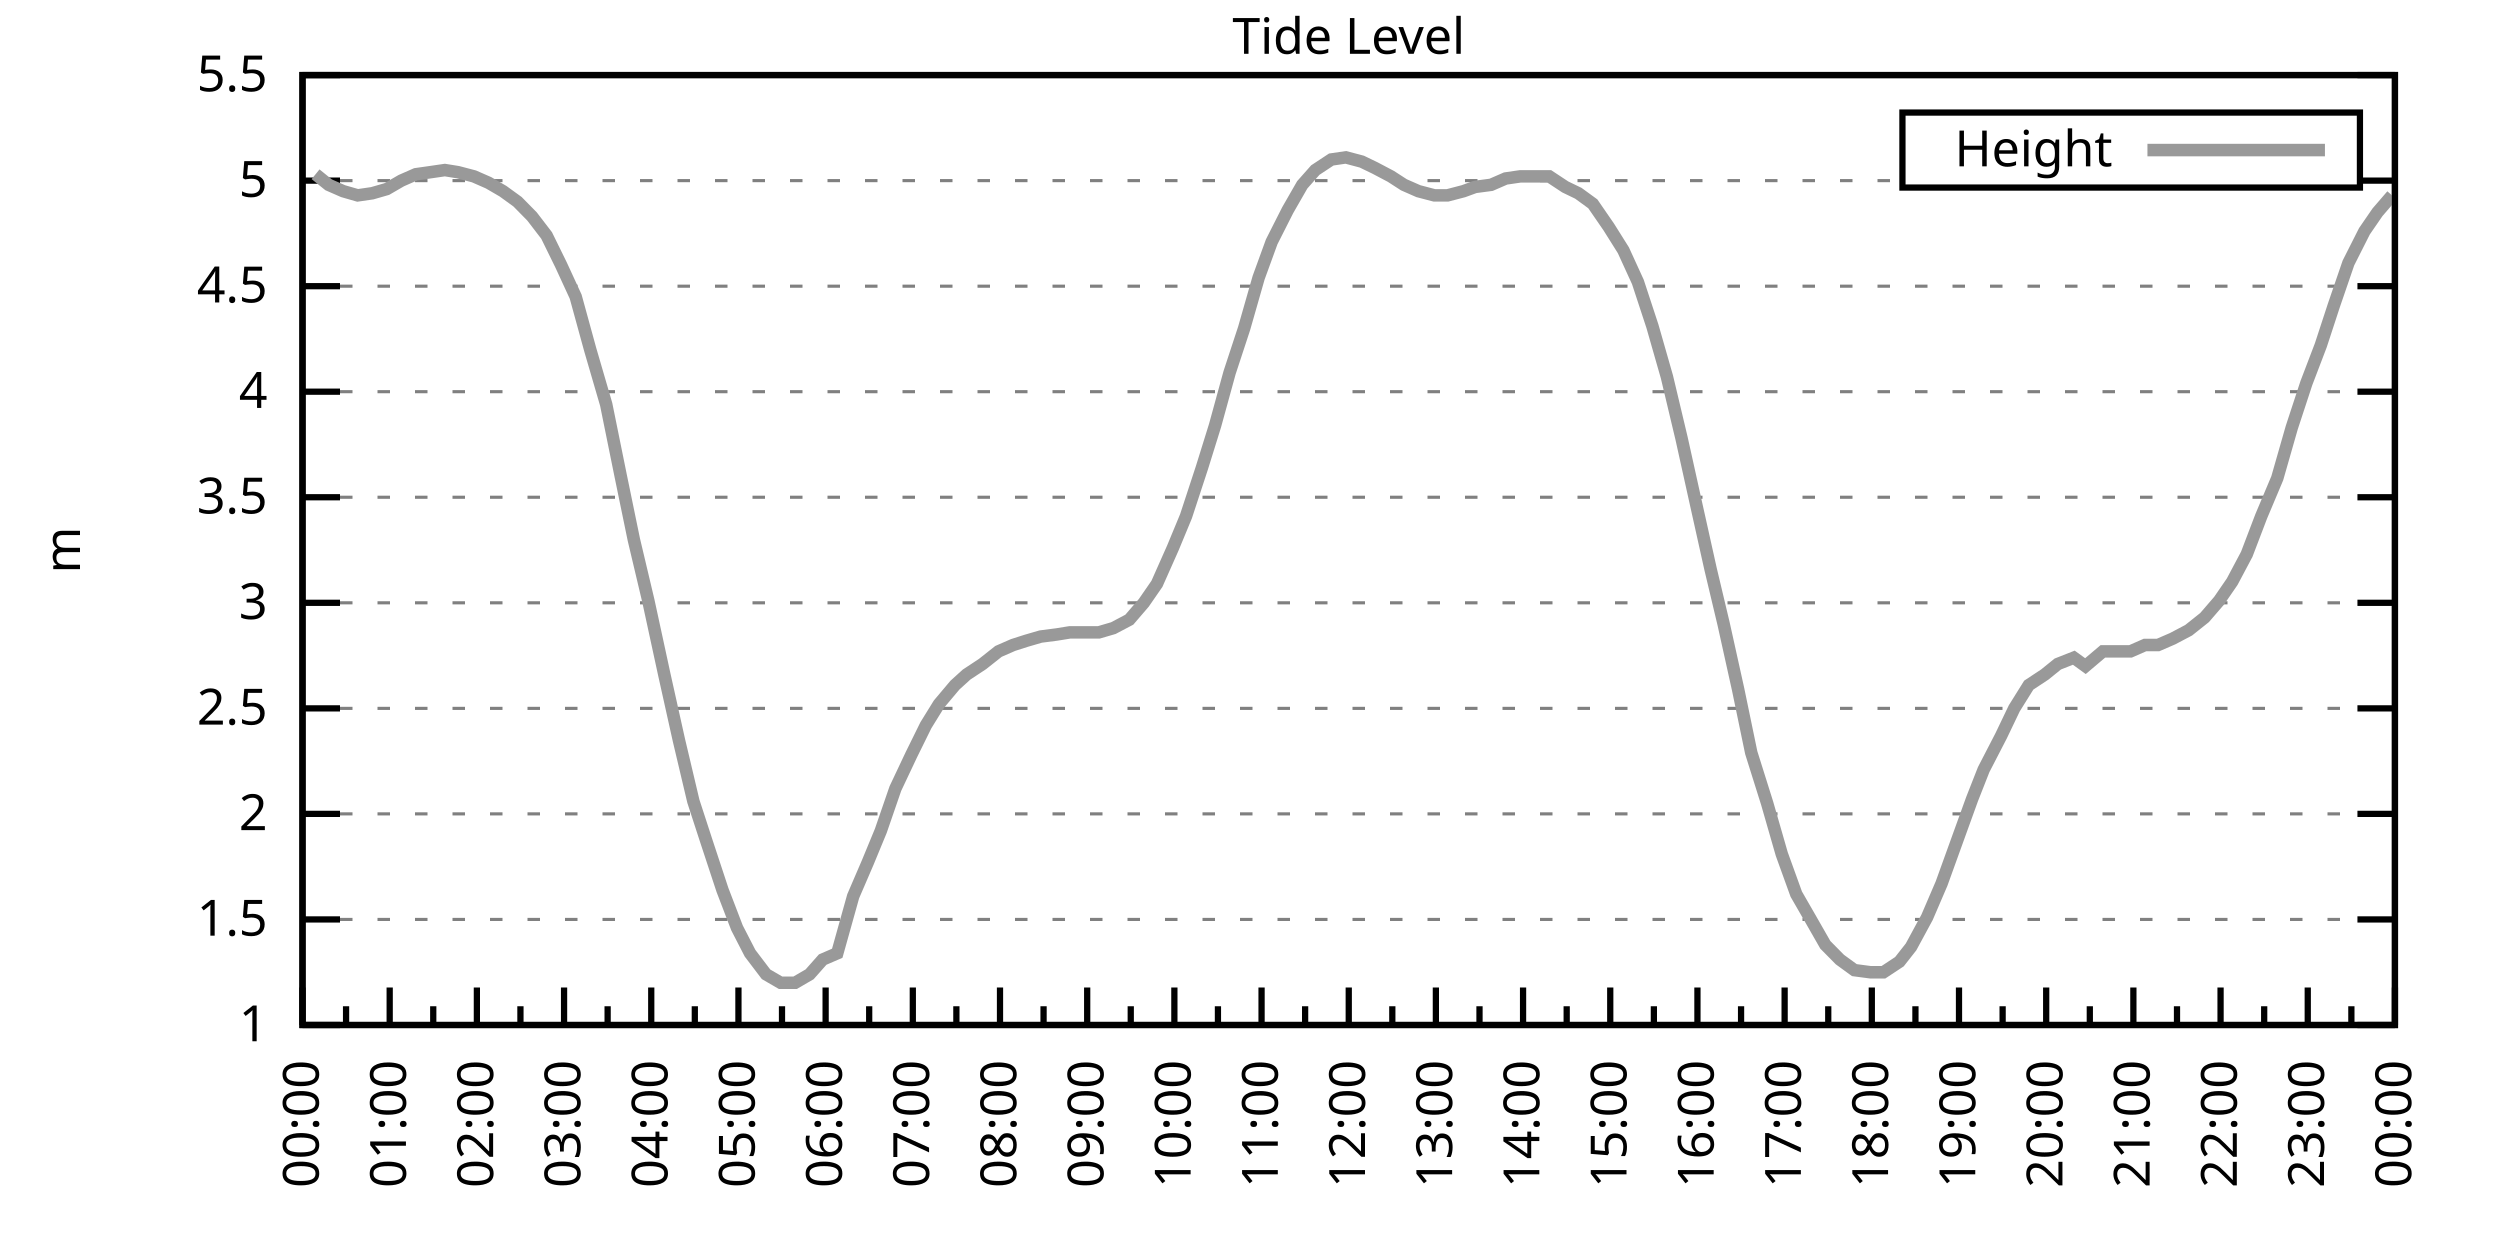
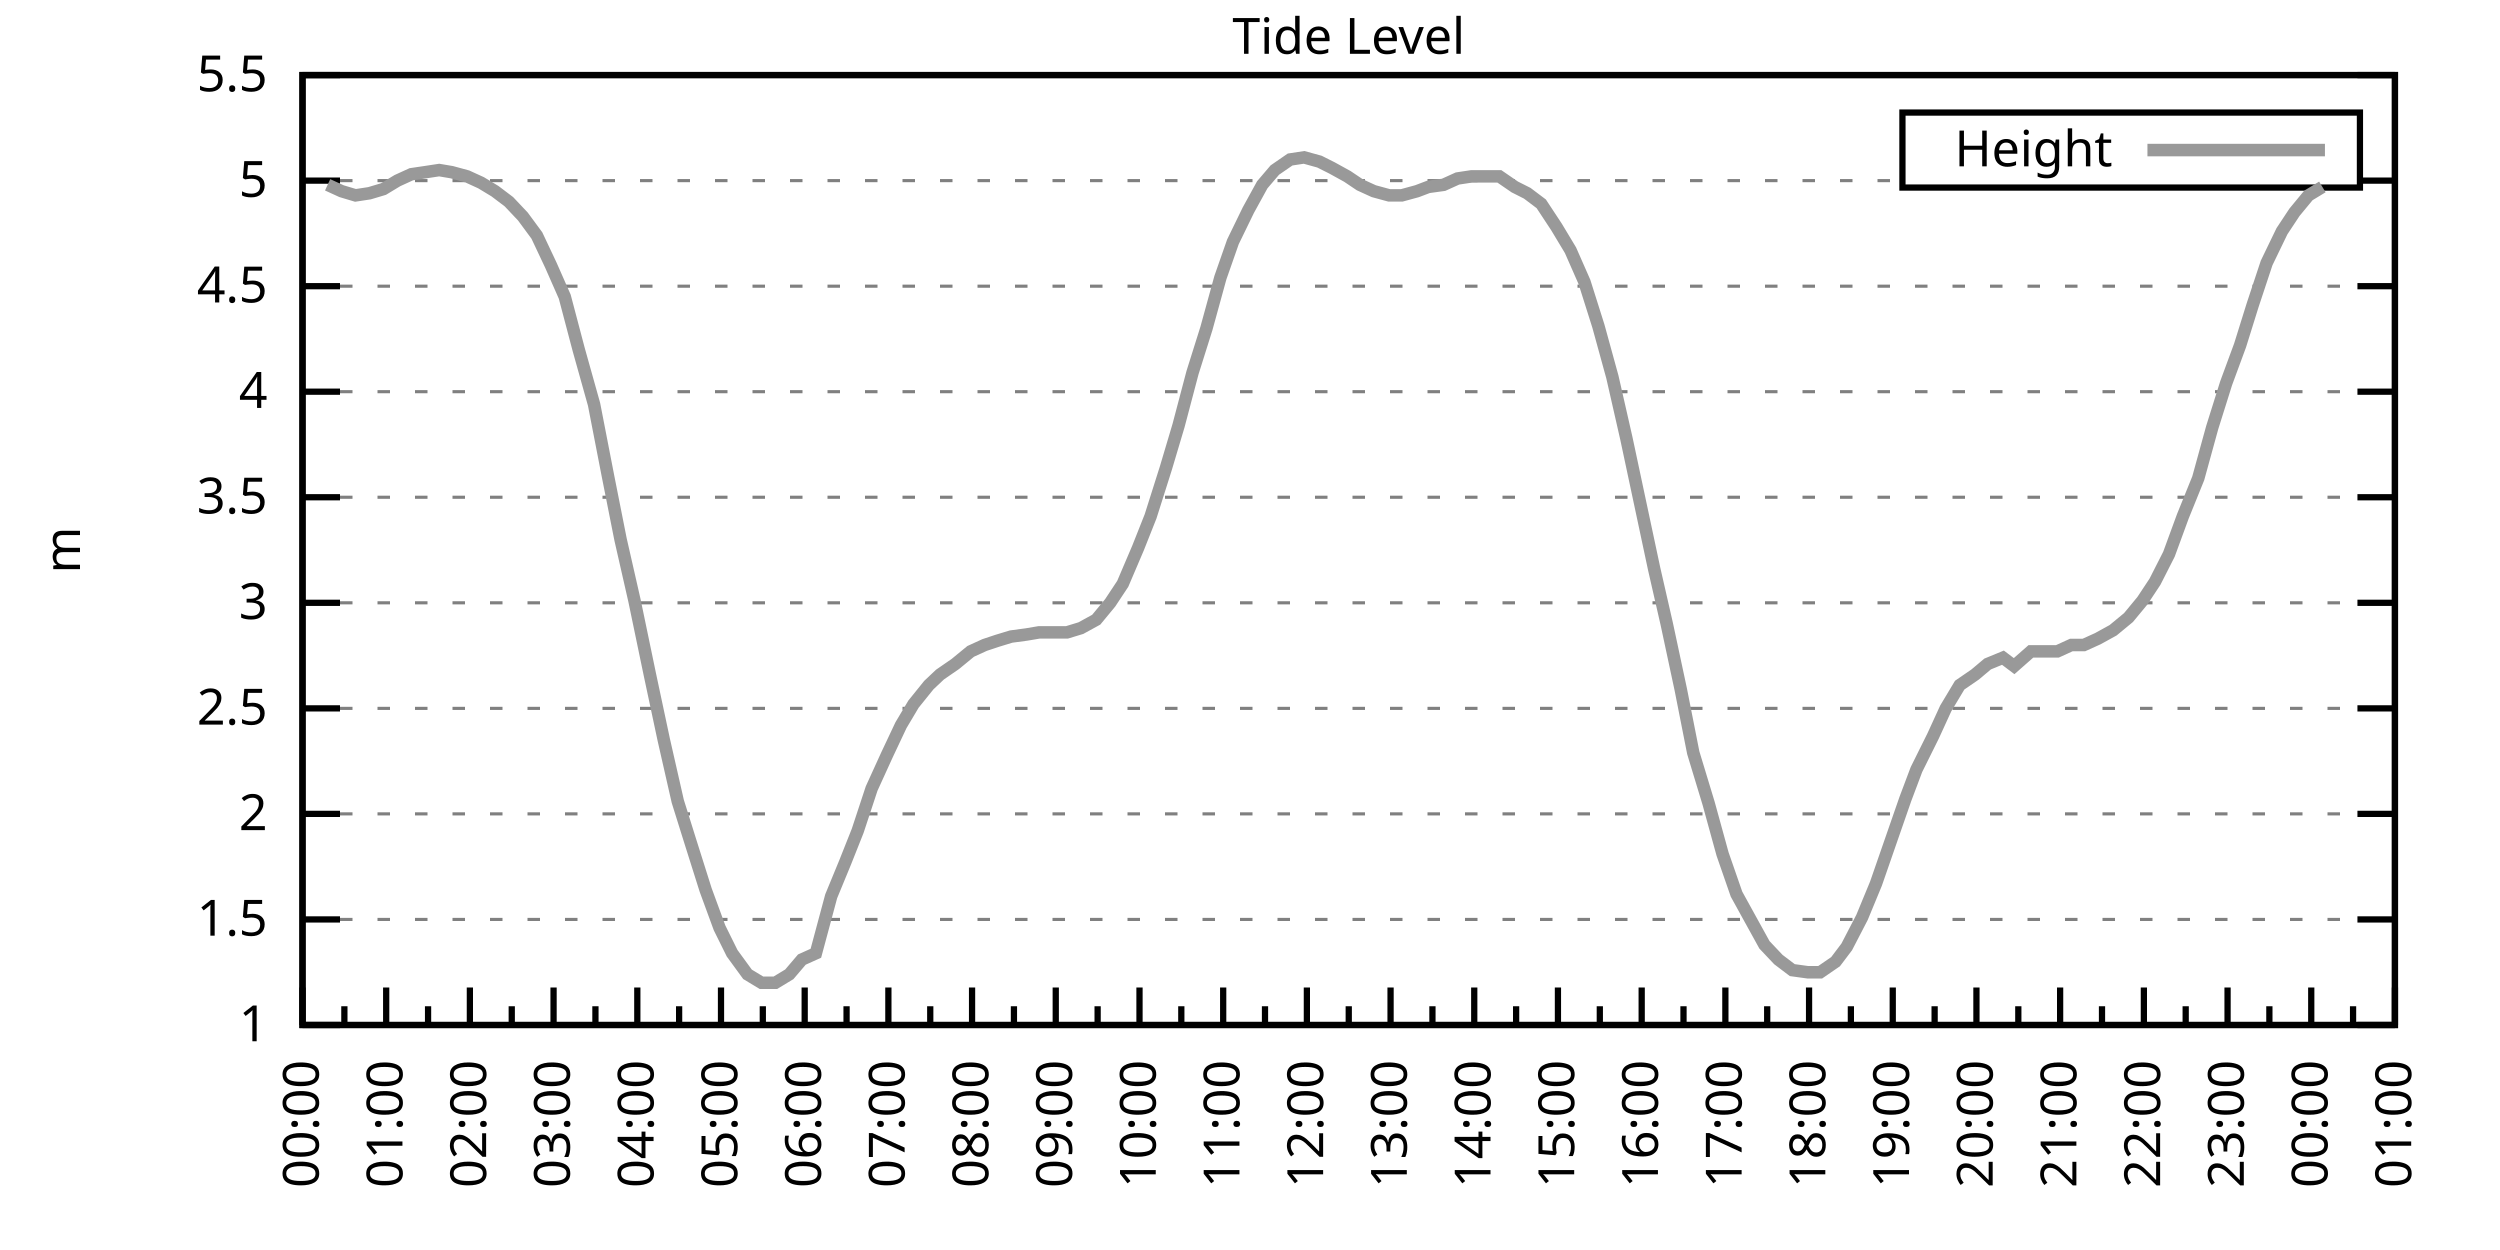
<svg xmlns="http://www.w3.org/2000/svg" xmlns:xlink="http://www.w3.org/1999/xlink" width="400" height="200" viewBox="0 0 400 200">
  <g id="gnuplot_canvas">
    <rect x="0" y="0" width="400" height="200" fill="none" />
    <defs>
      <circle id="gpDot" r="0.5" stroke-width="0.5" stroke="currentColor" />
      <path id="gpPt0" stroke-width="0.333" stroke="currentColor" d="M-1,0 h2 M0,-1 v2" />
      <path id="gpPt1" stroke-width="0.333" stroke="currentColor" d="M-1,-1 L1,1 M1,-1 L-1,1" />
      <path id="gpPt2" stroke-width="0.333" stroke="currentColor" d="M-1,0 L1,0 M0,-1 L0,1 M-1,-1 L1,1 M-1,1 L1,-1" />
      <rect id="gpPt3" stroke-width="0.333" stroke="currentColor" x="-1" y="-1" width="2" height="2" />
      <rect id="gpPt4" stroke-width="0.333" stroke="currentColor" fill="currentColor" x="-1" y="-1" width="2" height="2" />
      <circle id="gpPt5" stroke-width="0.333" stroke="currentColor" cx="0" cy="0" r="1" />
      <use xlink:href="#gpPt5" id="gpPt6" fill="currentColor" stroke="none" />
      <path id="gpPt7" stroke-width="0.333" stroke="currentColor" d="M0,-1.33 L-1.33,0.67 L1.33,0.67 z" />
      <use xlink:href="#gpPt7" id="gpPt8" fill="currentColor" stroke="none" />
      <use xlink:href="#gpPt7" id="gpPt9" stroke="currentColor" transform="rotate(180)" />
      <use xlink:href="#gpPt9" id="gpPt10" fill="currentColor" stroke="none" />
      <use xlink:href="#gpPt3" id="gpPt11" stroke="currentColor" transform="rotate(45)" />
      <use xlink:href="#gpPt11" id="gpPt12" fill="currentColor" stroke="none" />
      <path id="gpPt13" stroke-width="0.333" stroke="currentColor" d="M0,1.330 L1.265,0.411 L0.782,-1.067 L-0.782,-1.076 L-1.265,0.411 z" />
      <use xlink:href="#gpPt13" id="gpPt14" fill="currentColor" stroke="none" />
      <filter id="textbox" filterUnits="objectBoundingBox" x="0" y="0" height="1" width="1">
        <feFlood flood-color="white" flood-opacity="1" result="bgnd" />
        <feComposite in="SourceGraphic" in2="bgnd" operator="atop" />
      </filter>
      <filter id="greybox" filterUnits="objectBoundingBox" x="0" y="0" height="1" width="1">
        <feFlood flood-color="lightgrey" flood-opacity="1" result="grey" />
        <feComposite in="SourceGraphic" in2="grey" operator="atop" />
      </filter>
    </defs>
    <g fill="none" color="white" stroke="currentColor" stroke-width="1.00" stroke-linecap="butt" stroke-linejoin="miter">
</g>
    <g fill="none" color="black" stroke="currentColor" stroke-width="1.00" stroke-linecap="butt" stroke-linejoin="miter">
      <g stroke="none" shape-rendering="crispEdges">
        <polygon fill="rgb(255, 255, 255)" points="48.40,164.00 383.18,164.00 383.18,12.02 48.40,12.02 " />
      </g>
    </g>
    <g fill="none" color="black" stroke="currentColor" stroke-width="1.00" stroke-linecap="butt" stroke-linejoin="miter">
</g>
    <g fill="none" color="black" stroke="black" stroke-width="0.50" stroke-linecap="butt" stroke-linejoin="miter">
</g>
    <g fill="none" color="gray" stroke="currentColor" stroke-width="0.50" stroke-linecap="butt" stroke-linejoin="miter">
      <path stroke="gray" stroke-dasharray="2,4" class="gridline" d="M48.40,164.00 L383.19,164.00  " />
    </g>
    <g fill="none" color="gray" stroke="gray" stroke-width="1.00" stroke-linecap="butt" stroke-linejoin="miter">
</g>
    <g fill="none" color="black" stroke="currentColor" stroke-width="1.00" stroke-linecap="butt" stroke-linejoin="miter">
      <path stroke="black" d="M48.40,164.00 L54.40,164.00 M383.19,164.00 L377.19,164.00  " />
      <g transform="translate(42.80,166.60)" stroke="none" fill="black" font-family="Sans" font-size="8.00" text-anchor="end">
        <text>
          <tspan font-family="Sans"> 1</tspan>
        </text>
      </g>
    </g>
    <g fill="none" color="black" stroke="currentColor" stroke-width="1.00" stroke-linecap="butt" stroke-linejoin="miter">
</g>
    <g fill="none" color="black" stroke="black" stroke-width="0.50" stroke-linecap="butt" stroke-linejoin="miter">
</g>
    <g fill="none" color="gray" stroke="currentColor" stroke-width="0.50" stroke-linecap="butt" stroke-linejoin="miter">
      <path stroke="gray" stroke-dasharray="2,4" class="gridline" d="M48.40,147.11 L383.19,147.11  " />
    </g>
    <g fill="none" color="gray" stroke="gray" stroke-width="1.00" stroke-linecap="butt" stroke-linejoin="miter">
</g>
    <g fill="none" color="black" stroke="currentColor" stroke-width="1.00" stroke-linecap="butt" stroke-linejoin="miter">
      <path stroke="black" d="M48.40,147.11 L54.40,147.11 M383.19,147.11 L377.19,147.11  " />
      <g transform="translate(42.80,149.71)" stroke="none" fill="black" font-family="Sans" font-size="8.00" text-anchor="end">
        <text>
          <tspan font-family="Sans"> 1.5</tspan>
        </text>
      </g>
    </g>
    <g fill="none" color="black" stroke="currentColor" stroke-width="1.00" stroke-linecap="butt" stroke-linejoin="miter">
</g>
    <g fill="none" color="black" stroke="black" stroke-width="0.50" stroke-linecap="butt" stroke-linejoin="miter">
</g>
    <g fill="none" color="gray" stroke="currentColor" stroke-width="0.50" stroke-linecap="butt" stroke-linejoin="miter">
      <path stroke="gray" stroke-dasharray="2,4" class="gridline" d="M48.40,130.22 L383.19,130.22  " />
    </g>
    <g fill="none" color="gray" stroke="gray" stroke-width="1.00" stroke-linecap="butt" stroke-linejoin="miter">
</g>
    <g fill="none" color="black" stroke="currentColor" stroke-width="1.00" stroke-linecap="butt" stroke-linejoin="miter">
      <path stroke="black" d="M48.40,130.22 L54.40,130.22 M383.19,130.22 L377.19,130.22  " />
      <g transform="translate(42.80,132.82)" stroke="none" fill="black" font-family="Sans" font-size="8.00" text-anchor="end">
        <text>
          <tspan font-family="Sans"> 2</tspan>
        </text>
      </g>
    </g>
    <g fill="none" color="black" stroke="currentColor" stroke-width="1.00" stroke-linecap="butt" stroke-linejoin="miter">
</g>
    <g fill="none" color="black" stroke="black" stroke-width="0.50" stroke-linecap="butt" stroke-linejoin="miter">
</g>
    <g fill="none" color="gray" stroke="currentColor" stroke-width="0.50" stroke-linecap="butt" stroke-linejoin="miter">
      <path stroke="gray" stroke-dasharray="2,4" class="gridline" d="M48.40,113.34 L383.19,113.34  " />
    </g>
    <g fill="none" color="gray" stroke="gray" stroke-width="1.00" stroke-linecap="butt" stroke-linejoin="miter">
</g>
    <g fill="none" color="black" stroke="currentColor" stroke-width="1.00" stroke-linecap="butt" stroke-linejoin="miter">
      <path stroke="black" d="M48.40,113.34 L54.40,113.34 M383.19,113.34 L377.19,113.34  " />
      <g transform="translate(42.80,115.94)" stroke="none" fill="black" font-family="Sans" font-size="8.00" text-anchor="end">
        <text>
          <tspan font-family="Sans"> 2.5</tspan>
        </text>
      </g>
    </g>
    <g fill="none" color="black" stroke="currentColor" stroke-width="1.00" stroke-linecap="butt" stroke-linejoin="miter">
</g>
    <g fill="none" color="black" stroke="black" stroke-width="0.50" stroke-linecap="butt" stroke-linejoin="miter">
</g>
    <g fill="none" color="gray" stroke="currentColor" stroke-width="0.50" stroke-linecap="butt" stroke-linejoin="miter">
      <path stroke="gray" stroke-dasharray="2,4" class="gridline" d="M48.40,96.45 L383.19,96.45  " />
    </g>
    <g fill="none" color="gray" stroke="gray" stroke-width="1.00" stroke-linecap="butt" stroke-linejoin="miter">
</g>
    <g fill="none" color="black" stroke="currentColor" stroke-width="1.00" stroke-linecap="butt" stroke-linejoin="miter">
      <path stroke="black" d="M48.40,96.45 L54.40,96.45 M383.19,96.45 L377.19,96.45  " />
      <g transform="translate(42.80,99.05)" stroke="none" fill="black" font-family="Sans" font-size="8.00" text-anchor="end">
        <text>
          <tspan font-family="Sans"> 3</tspan>
        </text>
      </g>
    </g>
    <g fill="none" color="black" stroke="currentColor" stroke-width="1.00" stroke-linecap="butt" stroke-linejoin="miter">
</g>
    <g fill="none" color="black" stroke="black" stroke-width="0.50" stroke-linecap="butt" stroke-linejoin="miter">
</g>
    <g fill="none" color="gray" stroke="currentColor" stroke-width="0.50" stroke-linecap="butt" stroke-linejoin="miter">
      <path stroke="gray" stroke-dasharray="2,4" class="gridline" d="M48.40,79.56 L383.19,79.56  " />
    </g>
    <g fill="none" color="gray" stroke="gray" stroke-width="1.00" stroke-linecap="butt" stroke-linejoin="miter">
</g>
    <g fill="none" color="black" stroke="currentColor" stroke-width="1.00" stroke-linecap="butt" stroke-linejoin="miter">
      <path stroke="black" d="M48.40,79.56 L54.40,79.56 M383.19,79.56 L377.19,79.56  " />
      <g transform="translate(42.80,82.16)" stroke="none" fill="black" font-family="Sans" font-size="8.00" text-anchor="end">
        <text>
          <tspan font-family="Sans"> 3.5</tspan>
        </text>
      </g>
    </g>
    <g fill="none" color="black" stroke="currentColor" stroke-width="1.00" stroke-linecap="butt" stroke-linejoin="miter">
</g>
    <g fill="none" color="black" stroke="black" stroke-width="0.50" stroke-linecap="butt" stroke-linejoin="miter">
</g>
    <g fill="none" color="gray" stroke="currentColor" stroke-width="0.50" stroke-linecap="butt" stroke-linejoin="miter">
      <path stroke="gray" stroke-dasharray="2,4" class="gridline" d="M48.40,62.67 L383.19,62.67  " />
    </g>
    <g fill="none" color="gray" stroke="gray" stroke-width="1.00" stroke-linecap="butt" stroke-linejoin="miter">
</g>
    <g fill="none" color="black" stroke="currentColor" stroke-width="1.00" stroke-linecap="butt" stroke-linejoin="miter">
      <path stroke="black" d="M48.40,62.67 L54.40,62.67 M383.19,62.67 L377.19,62.67  " />
      <g transform="translate(42.80,65.27)" stroke="none" fill="black" font-family="Sans" font-size="8.00" text-anchor="end">
        <text>
          <tspan font-family="Sans"> 4</tspan>
        </text>
      </g>
    </g>
    <g fill="none" color="black" stroke="currentColor" stroke-width="1.00" stroke-linecap="butt" stroke-linejoin="miter">
</g>
    <g fill="none" color="black" stroke="black" stroke-width="0.50" stroke-linecap="butt" stroke-linejoin="miter">
</g>
    <g fill="none" color="gray" stroke="currentColor" stroke-width="0.50" stroke-linecap="butt" stroke-linejoin="miter">
      <path stroke="gray" stroke-dasharray="2,4" class="gridline" d="M48.40,45.79 L383.19,45.79  " />
    </g>
    <g fill="none" color="gray" stroke="gray" stroke-width="1.00" stroke-linecap="butt" stroke-linejoin="miter">
</g>
    <g fill="none" color="black" stroke="currentColor" stroke-width="1.00" stroke-linecap="butt" stroke-linejoin="miter">
      <path stroke="black" d="M48.40,45.79 L54.40,45.79 M383.19,45.79 L377.19,45.79  " />
      <g transform="translate(42.80,48.39)" stroke="none" fill="black" font-family="Sans" font-size="8.00" text-anchor="end">
        <text>
          <tspan font-family="Sans"> 4.5</tspan>
        </text>
      </g>
    </g>
    <g fill="none" color="black" stroke="currentColor" stroke-width="1.00" stroke-linecap="butt" stroke-linejoin="miter">
</g>
    <g fill="none" color="black" stroke="black" stroke-width="0.50" stroke-linecap="butt" stroke-linejoin="miter">
</g>
    <g fill="none" color="gray" stroke="currentColor" stroke-width="0.50" stroke-linecap="butt" stroke-linejoin="miter">
      <path stroke="gray" stroke-dasharray="2,4" class="gridline" d="M48.40,28.90 L304.39,28.90 M377.59,28.90 L383.19,28.90  " />
    </g>
    <g fill="none" color="gray" stroke="gray" stroke-width="1.00" stroke-linecap="butt" stroke-linejoin="miter">
</g>
    <g fill="none" color="black" stroke="currentColor" stroke-width="1.00" stroke-linecap="butt" stroke-linejoin="miter">
      <path stroke="black" d="M48.40,28.90 L54.40,28.90 M383.19,28.90 L377.19,28.90  " />
      <g transform="translate(42.80,31.50)" stroke="none" fill="black" font-family="Sans" font-size="8.00" text-anchor="end">
        <text>
          <tspan font-family="Sans"> 5</tspan>
        </text>
      </g>
    </g>
    <g fill="none" color="black" stroke="currentColor" stroke-width="1.00" stroke-linecap="butt" stroke-linejoin="miter">
</g>
    <g fill="none" color="black" stroke="black" stroke-width="0.50" stroke-linecap="butt" stroke-linejoin="miter">
</g>
    <g fill="none" color="gray" stroke="currentColor" stroke-width="0.50" stroke-linecap="butt" stroke-linejoin="miter">
      <path stroke="gray" stroke-dasharray="2,4" class="gridline" d="M48.40,12.01 L383.19,12.01  " />
    </g>
    <g fill="none" color="gray" stroke="gray" stroke-width="1.00" stroke-linecap="butt" stroke-linejoin="miter">
</g>
    <g fill="none" color="black" stroke="currentColor" stroke-width="1.00" stroke-linecap="butt" stroke-linejoin="miter">
      <path stroke="black" d="M48.40,12.01 L54.40,12.01 M383.19,12.01 L377.19,12.01  " />
      <g transform="translate(42.80,14.61)" stroke="none" fill="black" font-family="Sans" font-size="8.00" text-anchor="end">
        <text>
          <tspan font-family="Sans"> 5.5</tspan>
        </text>
      </g>
    </g>
    <g fill="none" color="black" stroke="currentColor" stroke-width="1.00" stroke-linecap="butt" stroke-linejoin="miter">
      <path stroke="black" d="M48.40,164.00 L48.40,158.00  " />
      <g transform="translate(51.00,169.60) rotate(270)" stroke="none" fill="black" font-family="Sans" font-size="8.00" text-anchor="end">
        <text>
          <tspan font-family="Sans">00:00</tspan>
        </text>
      </g>
    </g>
    <g fill="none" color="black" stroke="currentColor" stroke-width="1.00" stroke-linecap="butt" stroke-linejoin="miter">
-       <path stroke="black" d="M55.37,164.00 L55.37,161.00 M62.35,164.00 L62.35,158.00  " />
-       <g transform="translate(64.95,169.60) rotate(270)" stroke="none" fill="black" font-family="Sans" font-size="8.00" text-anchor="end">
+       <path stroke="black" d="M55.10,164.00 L55.10,161.00 M61.79,164.00 L61.79,158.00  " />
+       <g transform="translate(64.39,169.60) rotate(270)" stroke="none" fill="black" font-family="Sans" font-size="8.00" text-anchor="end">
        <text>
          <tspan font-family="Sans">01:00</tspan>
        </text>
      </g>
    </g>
    <g fill="none" color="black" stroke="currentColor" stroke-width="1.00" stroke-linecap="butt" stroke-linejoin="miter">
-       <path stroke="black" d="M69.32,164.00 L69.32,161.00 M76.30,164.00 L76.30,158.00  " />
-       <g transform="translate(78.90,169.60) rotate(270)" stroke="none" fill="black" font-family="Sans" font-size="8.00" text-anchor="end">
+       <path stroke="black" d="M68.49,164.00 L68.49,161.00 M75.18,164.00 L75.18,158.00  " />
+       <g transform="translate(77.78,169.60) rotate(270)" stroke="none" fill="black" font-family="Sans" font-size="8.00" text-anchor="end">
        <text>
          <tspan font-family="Sans">02:00</tspan>
        </text>
      </g>
    </g>
    <g fill="none" color="black" stroke="currentColor" stroke-width="1.00" stroke-linecap="butt" stroke-linejoin="miter">
-       <path stroke="black" d="M83.27,164.00 L83.27,161.00 M90.25,164.00 L90.25,158.00  " />
-       <g transform="translate(92.85,169.60) rotate(270)" stroke="none" fill="black" font-family="Sans" font-size="8.00" text-anchor="end">
+       <path stroke="black" d="M81.88,164.00 L81.88,161.00 M88.57,164.00 L88.57,158.00  " />
+       <g transform="translate(91.17,169.60) rotate(270)" stroke="none" fill="black" font-family="Sans" font-size="8.00" text-anchor="end">
        <text>
          <tspan font-family="Sans">03:00</tspan>
        </text>
      </g>
    </g>
    <g fill="none" color="black" stroke="currentColor" stroke-width="1.00" stroke-linecap="butt" stroke-linejoin="miter">
-       <path stroke="black" d="M97.22,164.00 L97.22,161.00 M104.20,164.00 L104.20,158.00  " />
-       <g transform="translate(106.80,169.60) rotate(270)" stroke="none" fill="black" font-family="Sans" font-size="8.00" text-anchor="end">
+       <path stroke="black" d="M95.27,164.00 L95.27,161.00 M101.97,164.00 L101.97,158.00  " />
+       <g transform="translate(104.57,169.60) rotate(270)" stroke="none" fill="black" font-family="Sans" font-size="8.00" text-anchor="end">
        <text>
          <tspan font-family="Sans">04:00</tspan>
        </text>
      </g>
    </g>
    <g fill="none" color="black" stroke="currentColor" stroke-width="1.00" stroke-linecap="butt" stroke-linejoin="miter">
-       <path stroke="black" d="M111.17,164.00 L111.17,161.00 M118.15,164.00 L118.15,158.00  " />
-       <g transform="translate(120.75,169.60) rotate(270)" stroke="none" fill="black" font-family="Sans" font-size="8.00" text-anchor="end">
+       <path stroke="black" d="M108.66,164.00 L108.66,161.00 M115.36,164.00 L115.36,158.00  " />
+       <g transform="translate(117.96,169.60) rotate(270)" stroke="none" fill="black" font-family="Sans" font-size="8.00" text-anchor="end">
        <text>
          <tspan font-family="Sans">05:00</tspan>
        </text>
      </g>
    </g>
    <g fill="none" color="black" stroke="currentColor" stroke-width="1.00" stroke-linecap="butt" stroke-linejoin="miter">
-       <path stroke="black" d="M125.12,164.00 L125.12,161.00 M132.10,164.00 L132.10,158.00  " />
-       <g transform="translate(134.70,169.60) rotate(270)" stroke="none" fill="black" font-family="Sans" font-size="8.00" text-anchor="end">
+       <path stroke="black" d="M122.05,164.00 L122.05,161.00 M128.75,164.00 L128.75,158.00  " />
+       <g transform="translate(131.35,169.60) rotate(270)" stroke="none" fill="black" font-family="Sans" font-size="8.00" text-anchor="end">
        <text>
          <tspan font-family="Sans">06:00</tspan>
        </text>
      </g>
    </g>
    <g fill="none" color="black" stroke="currentColor" stroke-width="1.00" stroke-linecap="butt" stroke-linejoin="miter">
-       <path stroke="black" d="M139.07,164.00 L139.07,161.00 M146.05,164.00 L146.05,158.00  " />
-       <g transform="translate(148.65,169.60) rotate(270)" stroke="none" fill="black" font-family="Sans" font-size="8.00" text-anchor="end">
+       <path stroke="black" d="M135.45,164.00 L135.45,161.00 M142.14,164.00 L142.14,158.00  " />
+       <g transform="translate(144.74,169.60) rotate(270)" stroke="none" fill="black" font-family="Sans" font-size="8.00" text-anchor="end">
        <text>
          <tspan font-family="Sans">07:00</tspan>
        </text>
      </g>
    </g>
    <g fill="none" color="black" stroke="currentColor" stroke-width="1.00" stroke-linecap="butt" stroke-linejoin="miter">
-       <path stroke="black" d="M153.02,164.00 L153.02,161.00 M160.00,164.00 L160.00,158.00  " />
-       <g transform="translate(162.60,169.60) rotate(270)" stroke="none" fill="black" font-family="Sans" font-size="8.00" text-anchor="end">
+       <path stroke="black" d="M148.84,164.00 L148.84,161.00 M155.53,164.00 L155.53,158.00  " />
+       <g transform="translate(158.13,169.60) rotate(270)" stroke="none" fill="black" font-family="Sans" font-size="8.00" text-anchor="end">
        <text>
          <tspan font-family="Sans">08:00</tspan>
        </text>
      </g>
    </g>
    <g fill="none" color="black" stroke="currentColor" stroke-width="1.00" stroke-linecap="butt" stroke-linejoin="miter">
-       <path stroke="black" d="M166.97,164.00 L166.97,161.00 M173.95,164.00 L173.95,158.00  " />
-       <g transform="translate(176.55,169.60) rotate(270)" stroke="none" fill="black" font-family="Sans" font-size="8.00" text-anchor="end">
+       <path stroke="black" d="M162.23,164.00 L162.23,161.00 M168.92,164.00 L168.92,158.00  " />
+       <g transform="translate(171.52,169.60) rotate(270)" stroke="none" fill="black" font-family="Sans" font-size="8.00" text-anchor="end">
        <text>
          <tspan font-family="Sans">09:00</tspan>
        </text>
      </g>
    </g>
    <g fill="none" color="black" stroke="currentColor" stroke-width="1.00" stroke-linecap="butt" stroke-linejoin="miter">
-       <path stroke="black" d="M180.92,164.00 L180.92,161.00 M187.90,164.00 L187.90,158.00  " />
-       <g transform="translate(190.50,169.60) rotate(270)" stroke="none" fill="black" font-family="Sans" font-size="8.00" text-anchor="end">
+       <path stroke="black" d="M175.62,164.00 L175.62,161.00 M182.32,164.00 L182.32,158.00  " />
+       <g transform="translate(184.92,169.60) rotate(270)" stroke="none" fill="black" font-family="Sans" font-size="8.00" text-anchor="end">
        <text>
          <tspan font-family="Sans">10:00</tspan>
        </text>
      </g>
    </g>
    <g fill="none" color="black" stroke="currentColor" stroke-width="1.00" stroke-linecap="butt" stroke-linejoin="miter">
-       <path stroke="black" d="M194.87,164.00 L194.87,161.00 M201.85,164.00 L201.85,158.00  " />
-       <g transform="translate(204.45,169.60) rotate(270)" stroke="none" fill="black" font-family="Sans" font-size="8.00" text-anchor="end">
+       <path stroke="black" d="M189.01,164.00 L189.01,161.00 M195.71,164.00 L195.71,158.00  " />
+       <g transform="translate(198.31,169.60) rotate(270)" stroke="none" fill="black" font-family="Sans" font-size="8.00" text-anchor="end">
        <text>
          <tspan font-family="Sans">11:00</tspan>
        </text>
      </g>
    </g>
    <g fill="none" color="black" stroke="currentColor" stroke-width="1.00" stroke-linecap="butt" stroke-linejoin="miter">
-       <path stroke="black" d="M208.82,164.00 L208.82,161.00 M215.80,164.00 L215.80,158.00  " />
-       <g transform="translate(218.40,169.60) rotate(270)" stroke="none" fill="black" font-family="Sans" font-size="8.00" text-anchor="end">
+       <path stroke="black" d="M202.40,164.00 L202.40,161.00 M209.10,164.00 L209.10,158.00  " />
+       <g transform="translate(211.70,169.60) rotate(270)" stroke="none" fill="black" font-family="Sans" font-size="8.00" text-anchor="end">
        <text>
          <tspan font-family="Sans">12:00</tspan>
        </text>
      </g>
    </g>
    <g fill="none" color="black" stroke="currentColor" stroke-width="1.00" stroke-linecap="butt" stroke-linejoin="miter">
-       <path stroke="black" d="M222.77,164.00 L222.77,161.00 M229.74,164.00 L229.74,158.00  " />
-       <g transform="translate(232.34,169.60) rotate(270)" stroke="none" fill="black" font-family="Sans" font-size="8.00" text-anchor="end">
+       <path stroke="black" d="M215.80,164.00 L215.80,161.00 M222.49,164.00 L222.49,158.00  " />
+       <g transform="translate(225.09,169.60) rotate(270)" stroke="none" fill="black" font-family="Sans" font-size="8.00" text-anchor="end">
        <text>
          <tspan font-family="Sans">13:00</tspan>
        </text>
      </g>
    </g>
    <g fill="none" color="black" stroke="currentColor" stroke-width="1.00" stroke-linecap="butt" stroke-linejoin="miter">
-       <path stroke="black" d="M236.72,164.00 L236.72,161.00 M243.69,164.00 L243.69,158.00  " />
-       <g transform="translate(246.29,169.60) rotate(270)" stroke="none" fill="black" font-family="Sans" font-size="8.00" text-anchor="end">
+       <path stroke="black" d="M229.19,164.00 L229.19,161.00 M235.88,164.00 L235.88,158.00  " />
+       <g transform="translate(238.48,169.60) rotate(270)" stroke="none" fill="black" font-family="Sans" font-size="8.00" text-anchor="end">
        <text>
          <tspan font-family="Sans">14:00</tspan>
        </text>
      </g>
    </g>
    <g fill="none" color="black" stroke="currentColor" stroke-width="1.00" stroke-linecap="butt" stroke-linejoin="miter">
-       <path stroke="black" d="M250.67,164.00 L250.67,161.00 M257.64,164.00 L257.64,158.00  " />
-       <g transform="translate(260.24,169.60) rotate(270)" stroke="none" fill="black" font-family="Sans" font-size="8.00" text-anchor="end">
+       <path stroke="black" d="M242.58,164.00 L242.58,161.00 M249.27,164.00 L249.27,158.00  " />
+       <g transform="translate(251.87,169.60) rotate(270)" stroke="none" fill="black" font-family="Sans" font-size="8.00" text-anchor="end">
        <text>
          <tspan font-family="Sans">15:00</tspan>
        </text>
      </g>
    </g>
    <g fill="none" color="black" stroke="currentColor" stroke-width="1.00" stroke-linecap="butt" stroke-linejoin="miter">
-       <path stroke="black" d="M264.62,164.00 L264.62,161.00 M271.59,164.00 L271.59,158.00  " />
-       <g transform="translate(274.19,169.60) rotate(270)" stroke="none" fill="black" font-family="Sans" font-size="8.00" text-anchor="end">
+       <path stroke="black" d="M255.97,164.00 L255.97,161.00 M262.67,164.00 L262.67,158.00  " />
+       <g transform="translate(265.27,169.60) rotate(270)" stroke="none" fill="black" font-family="Sans" font-size="8.00" text-anchor="end">
        <text>
          <tspan font-family="Sans">16:00</tspan>
        </text>
      </g>
    </g>
    <g fill="none" color="black" stroke="currentColor" stroke-width="1.00" stroke-linecap="butt" stroke-linejoin="miter">
-       <path stroke="black" d="M278.57,164.00 L278.57,161.00 M285.54,164.00 L285.54,158.00  " />
-       <g transform="translate(288.14,169.60) rotate(270)" stroke="none" fill="black" font-family="Sans" font-size="8.00" text-anchor="end">
+       <path stroke="black" d="M269.36,164.00 L269.36,161.00 M276.06,164.00 L276.06,158.00  " />
+       <g transform="translate(278.66,169.60) rotate(270)" stroke="none" fill="black" font-family="Sans" font-size="8.00" text-anchor="end">
        <text>
          <tspan font-family="Sans">17:00</tspan>
        </text>
      </g>
    </g>
    <g fill="none" color="black" stroke="currentColor" stroke-width="1.00" stroke-linecap="butt" stroke-linejoin="miter">
-       <path stroke="black" d="M292.52,164.00 L292.52,161.00 M299.49,164.00 L299.49,158.00  " />
-       <g transform="translate(302.09,169.60) rotate(270)" stroke="none" fill="black" font-family="Sans" font-size="8.00" text-anchor="end">
+       <path stroke="black" d="M282.75,164.00 L282.75,161.00 M289.45,164.00 L289.45,158.00  " />
+       <g transform="translate(292.05,169.60) rotate(270)" stroke="none" fill="black" font-family="Sans" font-size="8.00" text-anchor="end">
        <text>
          <tspan font-family="Sans">18:00</tspan>
        </text>
      </g>
    </g>
    <g fill="none" color="black" stroke="currentColor" stroke-width="1.00" stroke-linecap="butt" stroke-linejoin="miter">
-       <path stroke="black" d="M306.47,164.00 L306.47,161.00 M313.44,164.00 L313.44,158.00  " />
-       <g transform="translate(316.04,169.60) rotate(270)" stroke="none" fill="black" font-family="Sans" font-size="8.00" text-anchor="end">
+       <path stroke="black" d="M296.14,164.00 L296.14,161.00 M302.84,164.00 L302.84,158.00  " />
+       <g transform="translate(305.44,169.60) rotate(270)" stroke="none" fill="black" font-family="Sans" font-size="8.00" text-anchor="end">
        <text>
          <tspan font-family="Sans">19:00</tspan>
        </text>
      </g>
    </g>
    <g fill="none" color="black" stroke="currentColor" stroke-width="1.00" stroke-linecap="butt" stroke-linejoin="miter">
-       <path stroke="black" d="M320.42,164.00 L320.42,161.00 M327.39,164.00 L327.39,158.00  " />
-       <g transform="translate(329.99,169.60) rotate(270)" stroke="none" fill="black" font-family="Sans" font-size="8.00" text-anchor="end">
+       <path stroke="black" d="M309.54,164.00 L309.54,161.00 M316.23,164.00 L316.23,158.00  " />
+       <g transform="translate(318.83,169.60) rotate(270)" stroke="none" fill="black" font-family="Sans" font-size="8.00" text-anchor="end">
        <text>
          <tspan font-family="Sans">20:00</tspan>
        </text>
      </g>
    </g>
    <g fill="none" color="black" stroke="currentColor" stroke-width="1.00" stroke-linecap="butt" stroke-linejoin="miter">
-       <path stroke="black" d="M334.37,164.00 L334.37,161.00 M341.34,164.00 L341.34,158.00  " />
-       <g transform="translate(343.94,169.60) rotate(270)" stroke="none" fill="black" font-family="Sans" font-size="8.00" text-anchor="end">
+       <path stroke="black" d="M322.93,164.00 L322.93,161.00 M329.62,164.00 L329.62,158.00  " />
+       <g transform="translate(332.22,169.60) rotate(270)" stroke="none" fill="black" font-family="Sans" font-size="8.00" text-anchor="end">
        <text>
          <tspan font-family="Sans">21:00</tspan>
        </text>
      </g>
    </g>
    <g fill="none" color="black" stroke="currentColor" stroke-width="1.00" stroke-linecap="butt" stroke-linejoin="miter">
-       <path stroke="black" d="M348.32,164.00 L348.32,161.00 M355.29,164.00 L355.29,158.00  " />
-       <g transform="translate(357.89,169.60) rotate(270)" stroke="none" fill="black" font-family="Sans" font-size="8.00" text-anchor="end">
+       <path stroke="black" d="M336.32,164.00 L336.32,161.00 M343.02,164.00 L343.02,158.00  " />
+       <g transform="translate(345.62,169.60) rotate(270)" stroke="none" fill="black" font-family="Sans" font-size="8.00" text-anchor="end">
        <text>
          <tspan font-family="Sans">22:00</tspan>
        </text>
      </g>
    </g>
    <g fill="none" color="black" stroke="currentColor" stroke-width="1.00" stroke-linecap="butt" stroke-linejoin="miter">
-       <path stroke="black" d="M362.27,164.00 L362.27,161.00 M369.24,164.00 L369.24,158.00  " />
-       <g transform="translate(371.84,169.60) rotate(270)" stroke="none" fill="black" font-family="Sans" font-size="8.00" text-anchor="end">
+       <path stroke="black" d="M349.71,164.00 L349.71,161.00 M356.41,164.00 L356.41,158.00  " />
+       <g transform="translate(359.01,169.60) rotate(270)" stroke="none" fill="black" font-family="Sans" font-size="8.00" text-anchor="end">
        <text>
          <tspan font-family="Sans">23:00</tspan>
        </text>
      </g>
    </g>
    <g fill="none" color="black" stroke="currentColor" stroke-width="1.00" stroke-linecap="butt" stroke-linejoin="miter">
-       <path stroke="black" d="M376.22,164.00 L376.22,161.00 M383.19,164.00 L383.19,158.00  " />
+       <path stroke="black" d="M363.10,164.00 L363.10,161.00 M369.80,164.00 L369.80,158.00  " />
+       <g transform="translate(372.40,169.60) rotate(270)" stroke="none" fill="black" font-family="Sans" font-size="8.00" text-anchor="end">
+         <text>
+           <tspan font-family="Sans">00:00</tspan>
+         </text>
+       </g>
+     </g>
+     <g fill="none" color="black" stroke="currentColor" stroke-width="1.00" stroke-linecap="butt" stroke-linejoin="miter">
+       <path stroke="black" d="M376.49,164.00 L376.49,161.00 M383.19,164.00 L383.19,158.00  " />
      <g transform="translate(385.79,169.60) rotate(270)" stroke="none" fill="black" font-family="Sans" font-size="8.00" text-anchor="end">
        <text>
-           <tspan font-family="Sans">00:00</tspan>
+           <tspan font-family="Sans">01:00</tspan>
        </text>
      </g>
    </g>
    <g fill="none" color="black" stroke="currentColor" stroke-width="1.00" stroke-linecap="butt" stroke-linejoin="miter">
</g>
    <g fill="none" color="black" stroke="currentColor" stroke-width="1.00" stroke-linecap="butt" stroke-linejoin="miter">
      <path stroke="black" d="M48.40,12.01 L48.40,164.00 L383.19,164.00 L383.19,12.01 L48.40,12.01 Z  " />
    </g>
    <g fill="none" color="black" stroke="currentColor" stroke-width="1.00" stroke-linecap="butt" stroke-linejoin="miter">
      <g transform="translate(12.80,88.01) rotate(270)" stroke="none" fill="black" font-family="Sans" font-size="8.00" text-anchor="middle">
        <text>
          <tspan font-family="Sans">m</tspan>
        </text>
      </g>
    </g>
    <g fill="none" color="black" stroke="currentColor" stroke-width="1.00" stroke-linecap="butt" stroke-linejoin="miter">
</g>
    <g fill="none" color="black" stroke="currentColor" stroke-width="1.00" stroke-linecap="butt" stroke-linejoin="miter">
      <path stroke="black" d="M304.39,30.01 L304.39,18.01 L377.59,18.01 L377.59,30.01 L304.39,30.01 Z  " />
    </g>
    <g id="Tide_level_plot_1">
      <g fill="none" color="white" stroke="black" stroke-width="2.00" stroke-linecap="butt" stroke-linejoin="miter">
</g>
      <g fill="none" color="black" stroke="currentColor" stroke-width="2.00" stroke-linecap="butt" stroke-linejoin="miter">
        <g transform="translate(337.99,26.61)" stroke="none" fill="black" font-family="Sans" font-size="8.00" text-anchor="end">
          <text>
            <tspan font-family="Sans">Height</tspan>
          </text>
        </g>
      </g>
      <g fill="none" color="black" stroke="currentColor" stroke-width="2.00" stroke-linecap="butt" stroke-linejoin="miter">
-         <path stroke="rgb(153, 153, 153)" d="M343.59,24.01 L371.99,24.01 M50.49,27.88 L52.58,29.57 L54.91,30.59 L57.23,31.26 L59.56,30.92 L61.88,30.25   L64.21,28.90 L66.53,27.88 L68.86,27.55 L71.18,27.21 L73.28,27.55 L75.83,28.22 L78.16,29.24 L80.48,30.59   L82.81,32.28 L85.13,34.64 L87.46,37.68 L89.78,42.41 L92.11,47.47 L94.43,55.92 L96.99,64.70 L99.32,76.18   L101.41,86.32 L103.73,96.11 L106.29,107.93 L108.62,118.40 L110.94,128.20 L113.03,134.62 L115.59,142.38 L117.92,148.46   L120.01,152.52 L122.57,155.89 L124.89,157.24 L127.22,157.24 L129.54,155.89 L131.63,153.53 L133.96,152.52 L136.51,143.40   L138.84,137.99 L140.93,132.93 L143.26,126.17 L145.81,120.77 L148.14,116.04 L150.23,112.66 L152.79,109.62 L154.65,107.93   L157.21,106.24 L159.76,104.22 L162.09,103.20 L164.18,102.53 L166.51,101.85 L169.06,101.52 L171.16,101.18 L173.71,101.18   L175.81,101.18 L178.13,100.50 L180.69,99.15 L183.01,96.45 L185.11,93.41 L187.66,87.67 L189.76,82.60 L192.31,74.83   L194.41,68.08 L196.73,59.63 L199.06,52.54 L201.38,44.43 L203.47,38.69 L206.03,33.63 L208.36,29.57 L210.45,27.21   L213.01,25.52 L215.33,25.18 L217.89,25.86 L219.98,26.87 L222.54,28.22 L224.63,29.57 L226.95,30.59 L229.51,31.26   L231.60,31.26 L234.16,30.59 L236.02,29.91 L238.58,29.57 L240.90,28.56 L243.23,28.22 L245.79,28.22 L247.88,28.22   L250.44,29.91 L252.53,30.92 L254.85,32.61 L257.41,36.33 L259.74,40.04 L262.06,45.11 L264.39,52.20 L266.71,60.31   L269.04,70.10 L271.36,80.57 L273.69,91.04 L275.78,99.83 L278.10,110.30 L280.20,120.43 L282.75,128.54 L285.08,136.64   L287.40,143.06 L289.73,147.11 L292.05,151.17 L294.38,153.53 L296.70,155.22 L299.26,155.56 L301.35,155.56 L303.91,153.87   L305.77,151.50 L308.33,146.77 L310.65,141.37 L313.21,134.28 L315.53,127.86 L317.39,123.13 L320.18,117.73 L322.28,113.34   L324.60,109.62 L327.16,107.93 L329.25,106.24 L331.81,105.23 L333.67,106.58 L336.46,104.22 L338.78,104.22 L340.88,104.22   L343.20,103.20 L345.29,103.20 L347.62,102.19 L350.18,100.84 L352.73,98.81 L355.06,96.11 L357.15,93.07 L359.48,88.68   L361.80,82.60 L364.36,76.52 L366.68,68.42 L369.01,61.32 L371.33,55.24 L373.43,48.83 L375.75,42.07 L378.31,37.00   L380.40,33.96 L382.73,31.26  " />
+         <path stroke="rgb(153, 153, 153)" d="M343.59,24.01 L371.99,24.01 M52.42,29.57 L54.65,30.59 L56.88,31.26 L59.11,30.92 L61.35,30.25 L63.58,28.90   L65.81,27.88 L68.04,27.55 L70.27,27.21 L72.28,27.55 L74.74,28.22 L76.97,29.24 L79.20,30.59 L81.43,32.28   L83.66,34.64 L85.90,37.68 L88.13,42.41 L90.36,47.47 L92.59,55.92 L95.05,64.70 L97.28,76.18 L99.29,86.32   L101.52,96.11 L103.98,107.93 L106.21,118.40 L108.44,128.20 L110.45,134.62 L112.90,142.38 L115.13,148.46 L117.14,152.52   L119.60,155.89 L121.83,157.24 L124.06,157.24 L126.29,155.89 L128.30,153.53 L130.54,152.52 L132.99,143.40 L135.22,137.99   L137.23,132.93 L139.46,126.17 L141.92,120.77 L144.15,116.04 L146.16,112.66 L148.61,109.62 L150.40,107.93 L152.85,106.24   L155.31,104.22 L157.54,103.20 L159.55,102.53 L161.78,101.85 L164.24,101.52 L166.25,101.18 L168.70,101.18 L170.71,101.18   L172.94,100.50 L175.40,99.15 L177.63,96.45 L179.64,93.41 L182.09,87.67 L184.10,82.60 L186.56,74.83 L188.57,68.08   L190.80,59.63 L193.03,52.54 L195.26,44.43 L197.27,38.69 L199.73,33.63 L201.96,29.57 L203.97,27.21 L206.42,25.52   L208.65,25.18 L211.11,25.86 L213.12,26.87 L215.57,28.22 L217.58,29.57 L219.81,30.59 L222.27,31.26 L224.28,31.26   L226.73,30.59 L228.52,29.91 L230.97,29.57 L233.20,28.56 L235.44,28.22 L237.89,28.22 L239.90,28.22 L242.36,29.91   L244.36,30.92 L246.60,32.61 L249.05,36.33 L251.28,40.04 L253.51,45.11 L255.75,52.20 L257.98,60.31 L260.21,70.10   L262.44,80.57 L264.67,91.04 L266.68,99.83 L268.92,110.30 L270.92,120.43 L273.38,128.54 L275.61,136.64 L277.84,143.06   L280.07,147.11 L282.31,151.17 L284.54,153.53 L286.77,155.22 L289.23,155.56 L291.23,155.56 L293.69,153.87 L295.48,151.50   L297.93,146.77 L300.16,141.37 L302.62,134.28 L304.85,127.86 L306.63,123.13 L309.31,117.73 L311.32,113.34 L313.55,109.62   L316.01,107.93 L318.02,106.24 L320.47,105.23 L322.26,106.58 L324.94,104.22 L327.17,104.22 L329.18,104.22 L331.41,103.20   L333.42,103.20 L335.65,102.19 L338.10,100.84 L340.56,98.81 L342.79,96.11 L344.80,93.07 L347.03,88.68 L349.26,82.60   L351.72,76.52 L353.95,68.42 L356.18,61.32 L358.42,55.24 L360.42,48.83 L362.66,42.07 L365.11,37.00 L367.12,33.96   L369.35,31.26 L371.58,29.91  " />
      </g>
    </g>
    <g fill="none" color="black" stroke="currentColor" stroke-width="2.00" stroke-linecap="butt" stroke-linejoin="miter">
</g>
    <g fill="none" color="black" stroke="black" stroke-width="1.00" stroke-linecap="butt" stroke-linejoin="miter">
</g>
    <g fill="none" color="black" stroke="currentColor" stroke-width="1.00" stroke-linecap="butt" stroke-linejoin="miter">
      <path stroke="black" d="M48.40,12.01 L48.40,164.00 L383.19,164.00 L383.19,12.01 L48.40,12.01 Z  " />
    </g>
    <g fill="none" color="black" stroke="currentColor" stroke-width="1.00" stroke-linecap="butt" stroke-linejoin="miter">
      <g transform="translate(215.79,8.61)" stroke="none" fill="black" font-family="Sans" font-size="8.00" text-anchor="middle">
        <text>
          <tspan font-family="Sans">Tide Level</tspan>
        </text>
      </g>
    </g>
    <g fill="none" color="black" stroke="currentColor" stroke-width="1.00" stroke-linecap="butt" stroke-linejoin="miter">
</g>
  </g>
</svg>
